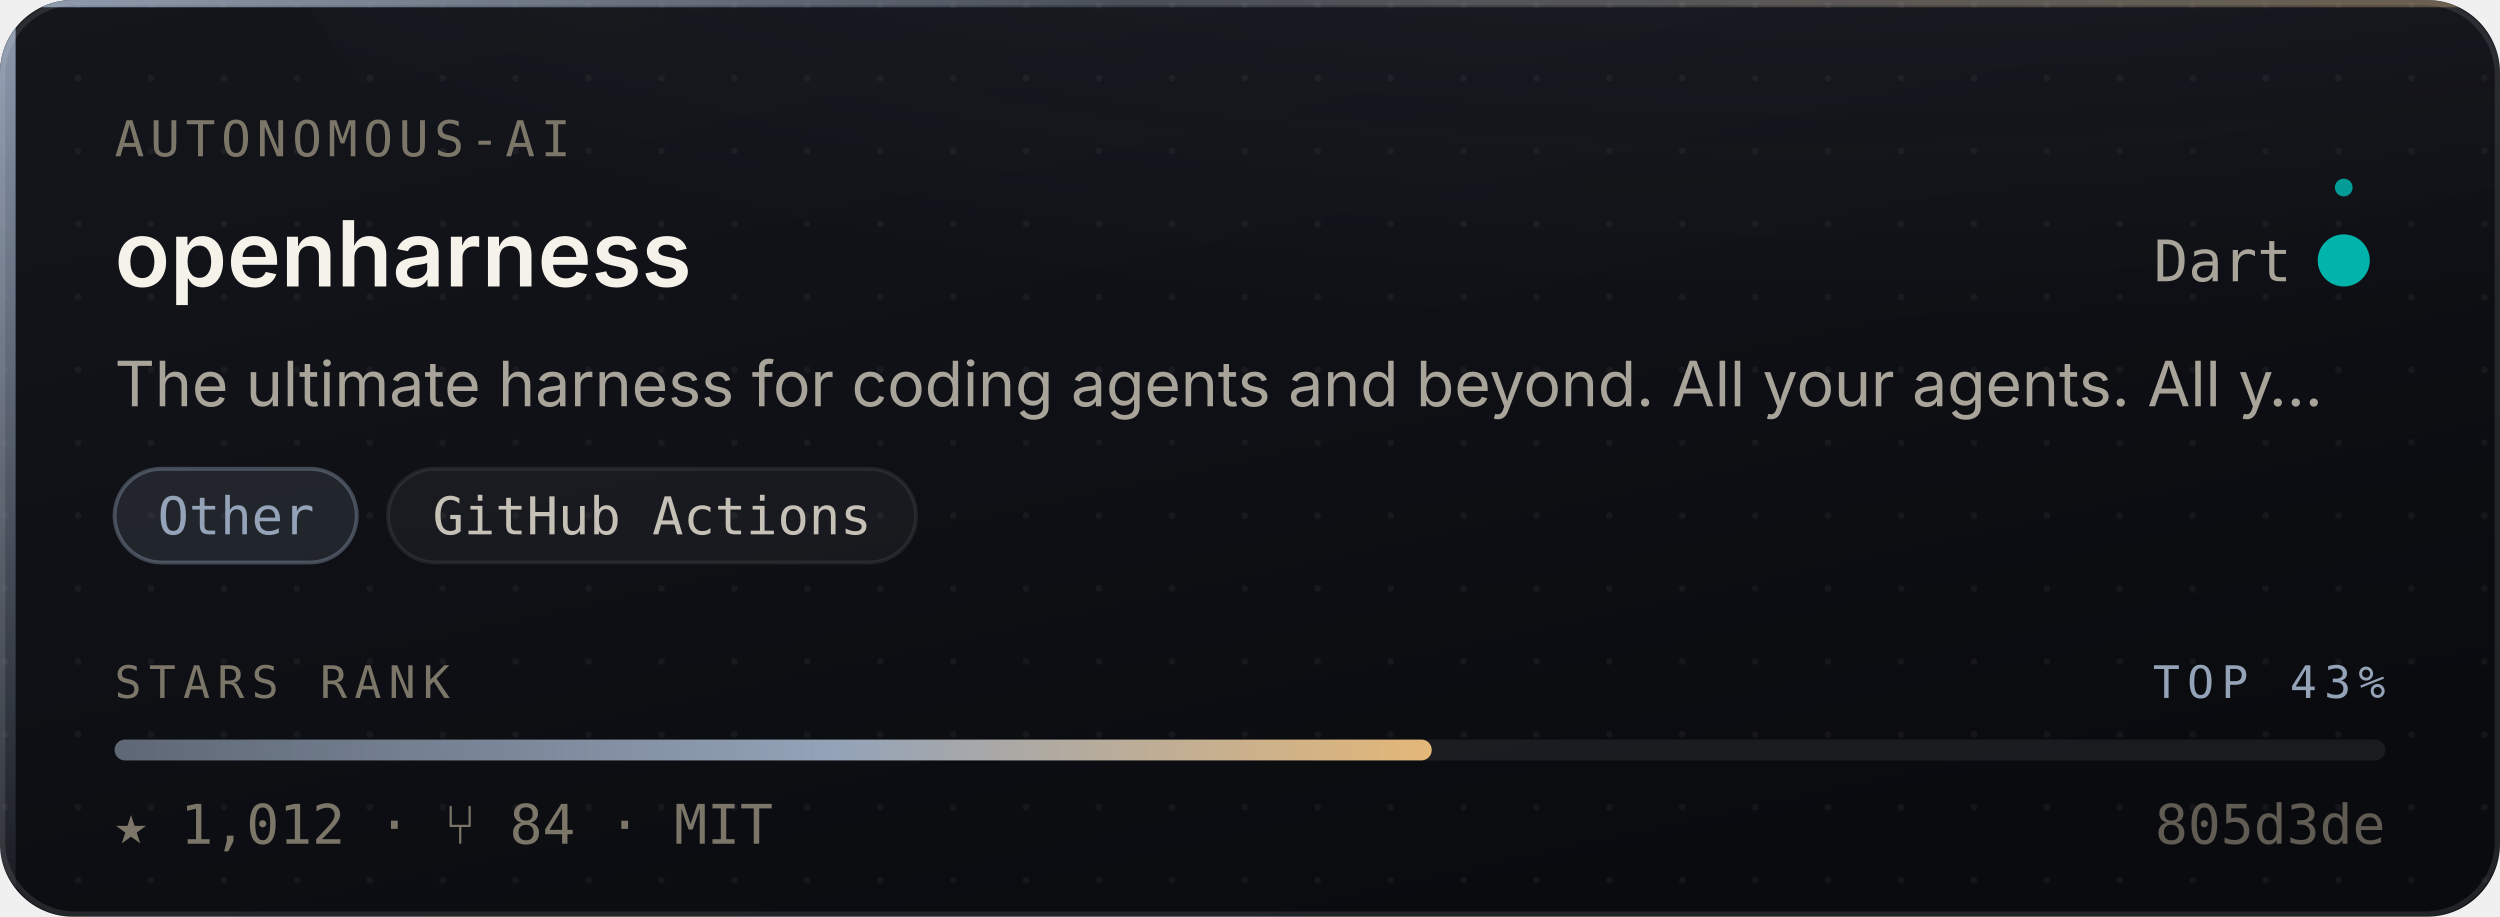
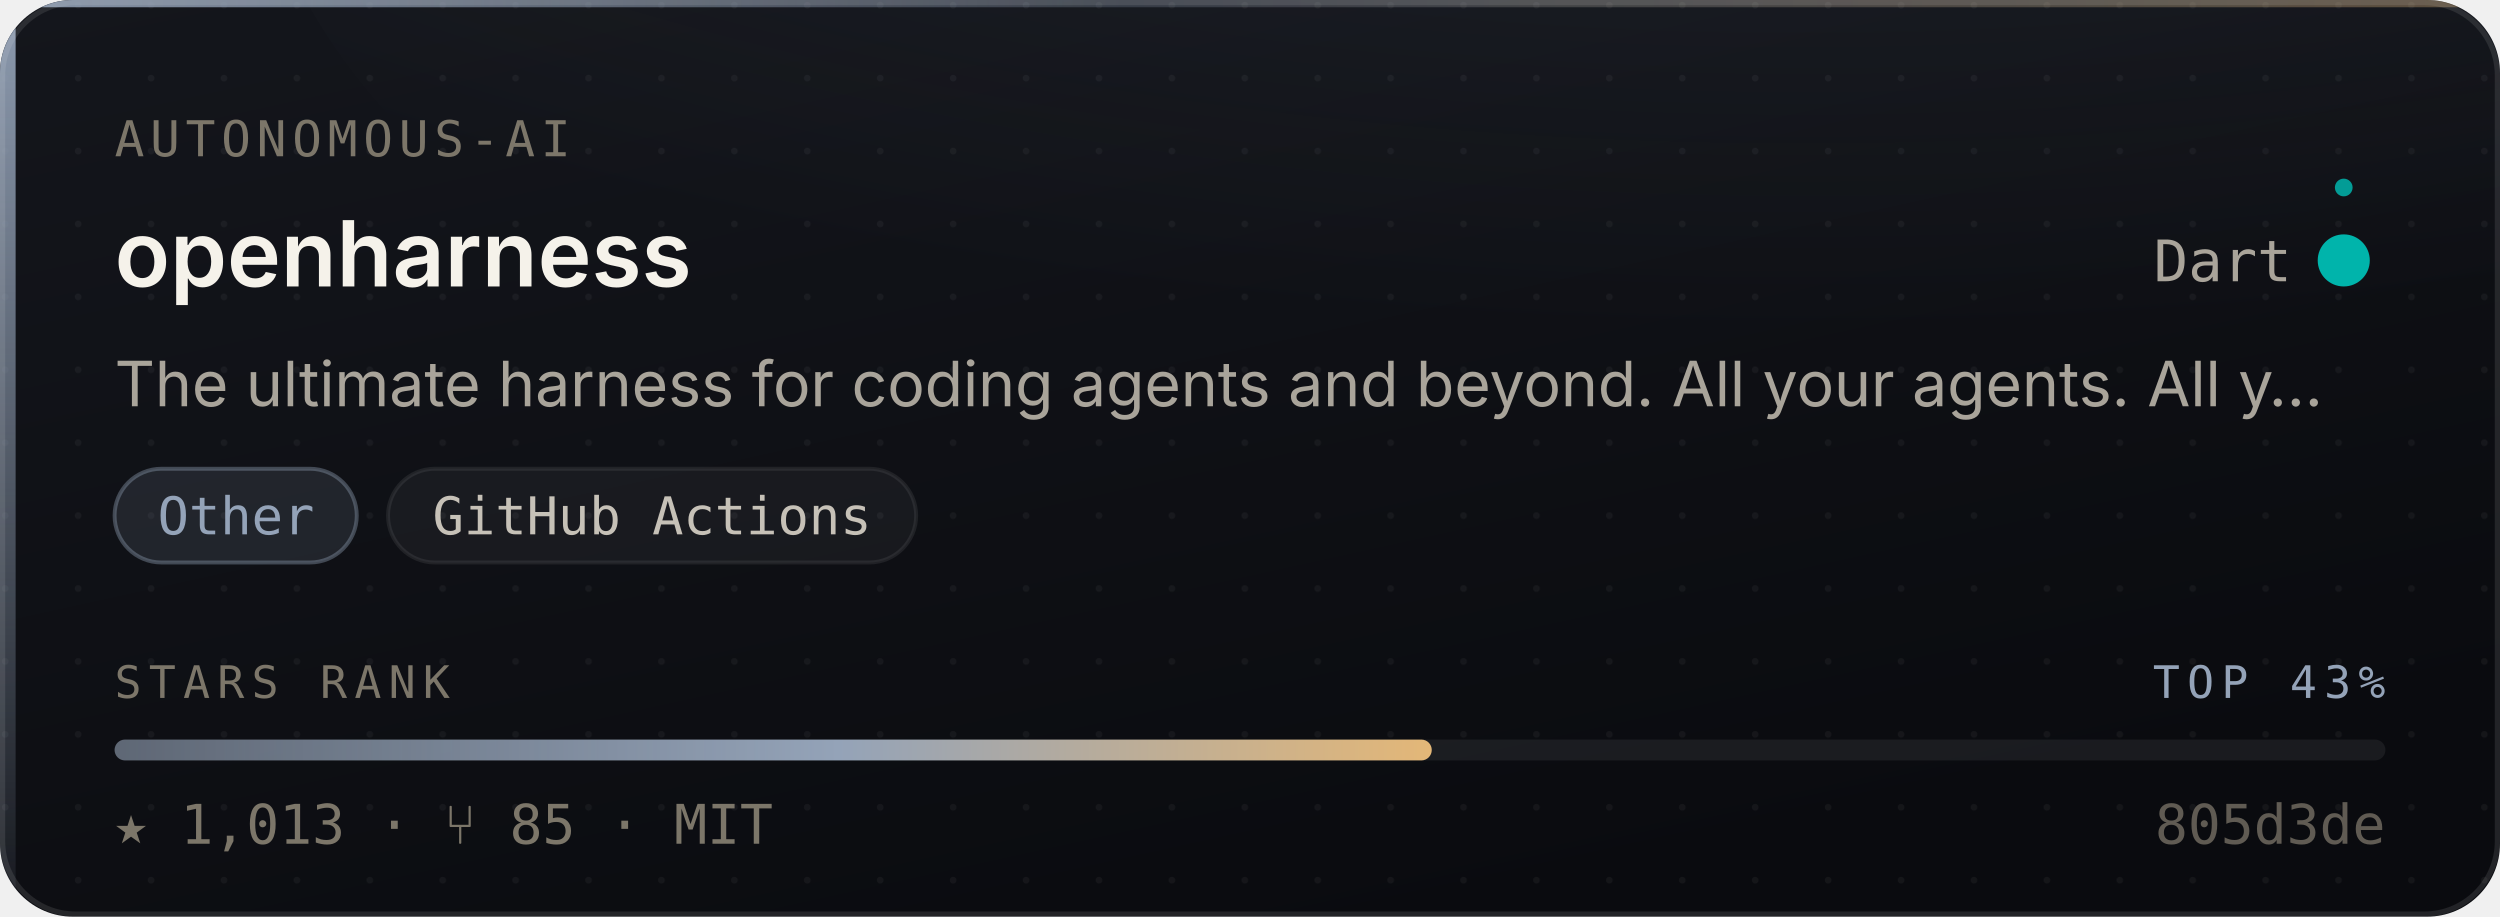
- <svg xmlns="http://www.w3.org/2000/svg" width="480" height="176" viewBox="0 0 480 176" role="img" aria-label="autonomous-ai/openharness — Other, 1,012 stars, top 43% of this corpus">
+ <svg xmlns="http://www.w3.org/2000/svg" width="480" height="176" viewBox="0 0 480 176" role="img" aria-label="autonomous-ai/openharness — Other, 1,013 stars, top 43% of this corpus">
  <style>
    /* Motion is additive decoration. With reduced motion requested the whole
       motion layer is hidden and the card is still complete and correct. */
    @media (prefers-reduced-motion: reduce){ .mo{ display:none } }
  </style>
  <defs>
    <linearGradient id="surface" x1="0" y1="0" x2="0.6" y2="1">
      <stop offset="0" stop-color="#14161C" />
      <stop offset="1" stop-color="#0A0B0F" />
    </linearGradient>
    <linearGradient id="edge" x1="0" y1="0" x2="1" y2="0">
      <stop offset="0" stop-color="#94A3B8" stop-opacity="0.9" />
      <stop offset="0.45" stop-color="#94A3B8" stop-opacity="0.25" />
      <stop offset="1" stop-color="#E3B778" stop-opacity="0.35" />
    </linearGradient>
    <linearGradient id="rail" x1="0" y1="0" x2="0" y2="1">
      <stop offset="0" stop-color="#94A3B8" stop-opacity="0.95" />
      <stop offset="1" stop-color="#94A3B8" stop-opacity="0.06" />
    </linearGradient>
    <radialGradient id="glow" cx="0.5" cy="0" r="0.85">
      <stop offset="0" stop-color="#94A3B8" stop-opacity="0.20" />
      <stop offset="1" stop-color="#94A3B8" stop-opacity="0" />
    </radialGradient>
    <linearGradient id="sheen" x1="0" y1="0" x2="1" y2="0">
      <stop offset="0" stop-color="#ffffff" stop-opacity="0" />
      <stop offset="0.5" stop-color="#ffffff" stop-opacity="0.055" />
      <stop offset="1" stop-color="#ffffff" stop-opacity="0" />
    </linearGradient>
    <linearGradient id="rankFill" x1="0" y1="0" x2="1" y2="0">
      <stop offset="0" stop-color="rgba(148,163,184,0.55)" />
      <stop offset="0.55" stop-color="#94A3B8" />
      <stop offset="1" stop-color="#E3B778" />
    </linearGradient>
    <pattern id="dots" width="14" height="14" patternUnits="userSpaceOnUse">
      <circle cx="1" cy="1" r="0.65" fill="#ffffff" opacity="0.045" />
    </pattern>
    <clipPath id="frame">
      <rect x="0" y="0" width="480" height="176" rx="14" />
    </clipPath>
  </defs>
  <g clip-path="url(#frame)">
    <rect width="480" height="176" fill="url(#surface)" />
    <rect width="480" height="176" fill="url(#dots)" />
    <ellipse cx="345.6" cy="-40" rx="297.6" ry="150" fill="url(#glow)" />
    <rect x="0" y="0" width="3" height="176" fill="url(#rail)" />
    <rect x="0" y="0" width="480" height="1.4" fill="url(#edge)" />
  </g>
  <rect x="0.5" y="0.5" width="479" height="175" rx="14" fill="none" stroke="rgba(255,255,255,0.10)" stroke-width="1" />
  <g class="mo" clip-path="url(#frame)">
    <rect x="-150" y="0" width="130" height="176" fill="url(#sheen)">
      <animate attributeName="x" values="-150;500" dur="5.5s" repeatCount="indefinite" />
    </rect>
    <circle r="2.6" fill="#94A3B8" opacity="0">
      <animateMotion dur="3.4s" repeatCount="indefinite" calcMode="linear" keyPoints="0.04;0.96" keyTimes="0;1" path="M1.5 0 L1.5 176" />
      <animate attributeName="opacity" values="0;0.95;0.95;0" keyTimes="0;0.12;0.82;1" dur="3.4s" repeatCount="indefinite" />
    </circle>
  </g>
  <text x="22" y="30" font-size="9.5" letter-spacing="1.1" fill="#7C7669" font-family="ui-monospace,SFMono-Regular,'SF Mono',Menlo,monospace">AUTONOMOUS-AI</text>
  <text x="22" y="55" font-size="17.5" font-weight="600" fill="#F5F2EA" font-family="-apple-system,BlinkMacSystemFont,'Segoe UI',Inter,Helvetica,Arial,sans-serif">openharness</text>
  <text x="440" y="54" font-size="11" fill="#A9A49A" text-anchor="end" font-family="ui-monospace,SFMono-Regular,'SF Mono',Menlo,monospace">Dart</text>
  <circle cx="450" cy="50" r="4.5" fill="#00B4AB" />
  <g class="mo">
    <g>
      <animateTransform attributeName="transform" type="rotate" from="0 450 50" to="360 450 50" dur="7s" repeatCount="indefinite" />
      <circle cx="450" cy="36" r="1.7" fill="#00B4AB" opacity="0.85" />
    </g>
    <circle cx="450" cy="50" r="4.5" fill="none" stroke="#00B4AB" stroke-width="1">
      <animate attributeName="r" values="4.5;11;4.5" dur="4s" repeatCount="indefinite" />
      <animate attributeName="stroke-opacity" values="0.5;0;0.5" dur="4s" repeatCount="indefinite" />
    </circle>
  </g>
  <text x="22" y="78" font-size="12" fill="#A9A49A" font-family="-apple-system,BlinkMacSystemFont,'Segoe UI',Inter,Helvetica,Arial,sans-serif">The ultimate harness for coding agents and beyond. All your agents. All y…</text>
  <rect x="22.0" y="90" width="46.5" height="18" rx="9" fill="rgba(148,163,184,0.14)" stroke="rgba(148,163,184,0.38)" stroke-width="0.75" />
  <text x="45.3" y="102.6" font-size="10" fill="#94A3B8" text-anchor="middle" font-family="ui-monospace,SFMono-Regular,'SF Mono',Menlo,monospace">Other</text>
  <rect x="74.5" y="90" width="101.4" height="18" rx="9" fill="rgba(255,255,255,0.045)" stroke="rgba(255,255,255,0.075)" stroke-width="0.75" />
  <text x="125.2" y="102.6" font-size="10" fill="#C6C1B7" text-anchor="middle" font-family="ui-monospace,SFMono-Regular,'SF Mono',Menlo,monospace">GitHub Actions</text>
  <text x="22" y="134" font-size="8.6" letter-spacing="1.4" fill="#7C7669" font-family="ui-monospace,SFMono-Regular,'SF Mono',Menlo,monospace">STARS RANK</text>
  <text x="458" y="134" font-size="8.6" letter-spacing="1.4" fill="#94A3B8" text-anchor="end" font-family="ui-monospace,SFMono-Regular,'SF Mono',Menlo,monospace">TOP 43%</text>
  <rect x="22" y="142" width="436" height="4" rx="2" fill="rgba(255,255,255,0.07)" />
  <rect x="22" y="142" width="252.9" height="4" rx="2" fill="url(#rankFill)">
    <animate attributeName="width" from="0" to="252.9" dur="1.1s" fill="freeze" calcMode="spline" keySplines="0.16 1 0.3 1" keyTimes="0;1" />
  </rect>
-   <text x="22" y="162" font-size="10.5" fill="#7C7669" font-family="ui-monospace,SFMono-Regular,'SF Mono',Menlo,monospace">★ 1,012   ·   ⑂ 84   ·   MIT</text>
+   <text x="22" y="162" font-size="10.5" fill="#7C7669" font-family="ui-monospace,SFMono-Regular,'SF Mono',Menlo,monospace">★ 1,013   ·   ⑂ 85   ·   MIT</text>
  <text x="458" y="162" font-size="10.5" fill="#7C7669" text-anchor="end" font-family="ui-monospace,SFMono-Regular,'SF Mono',Menlo,monospace" opacity="0.75">805d3de</text>
</svg>
